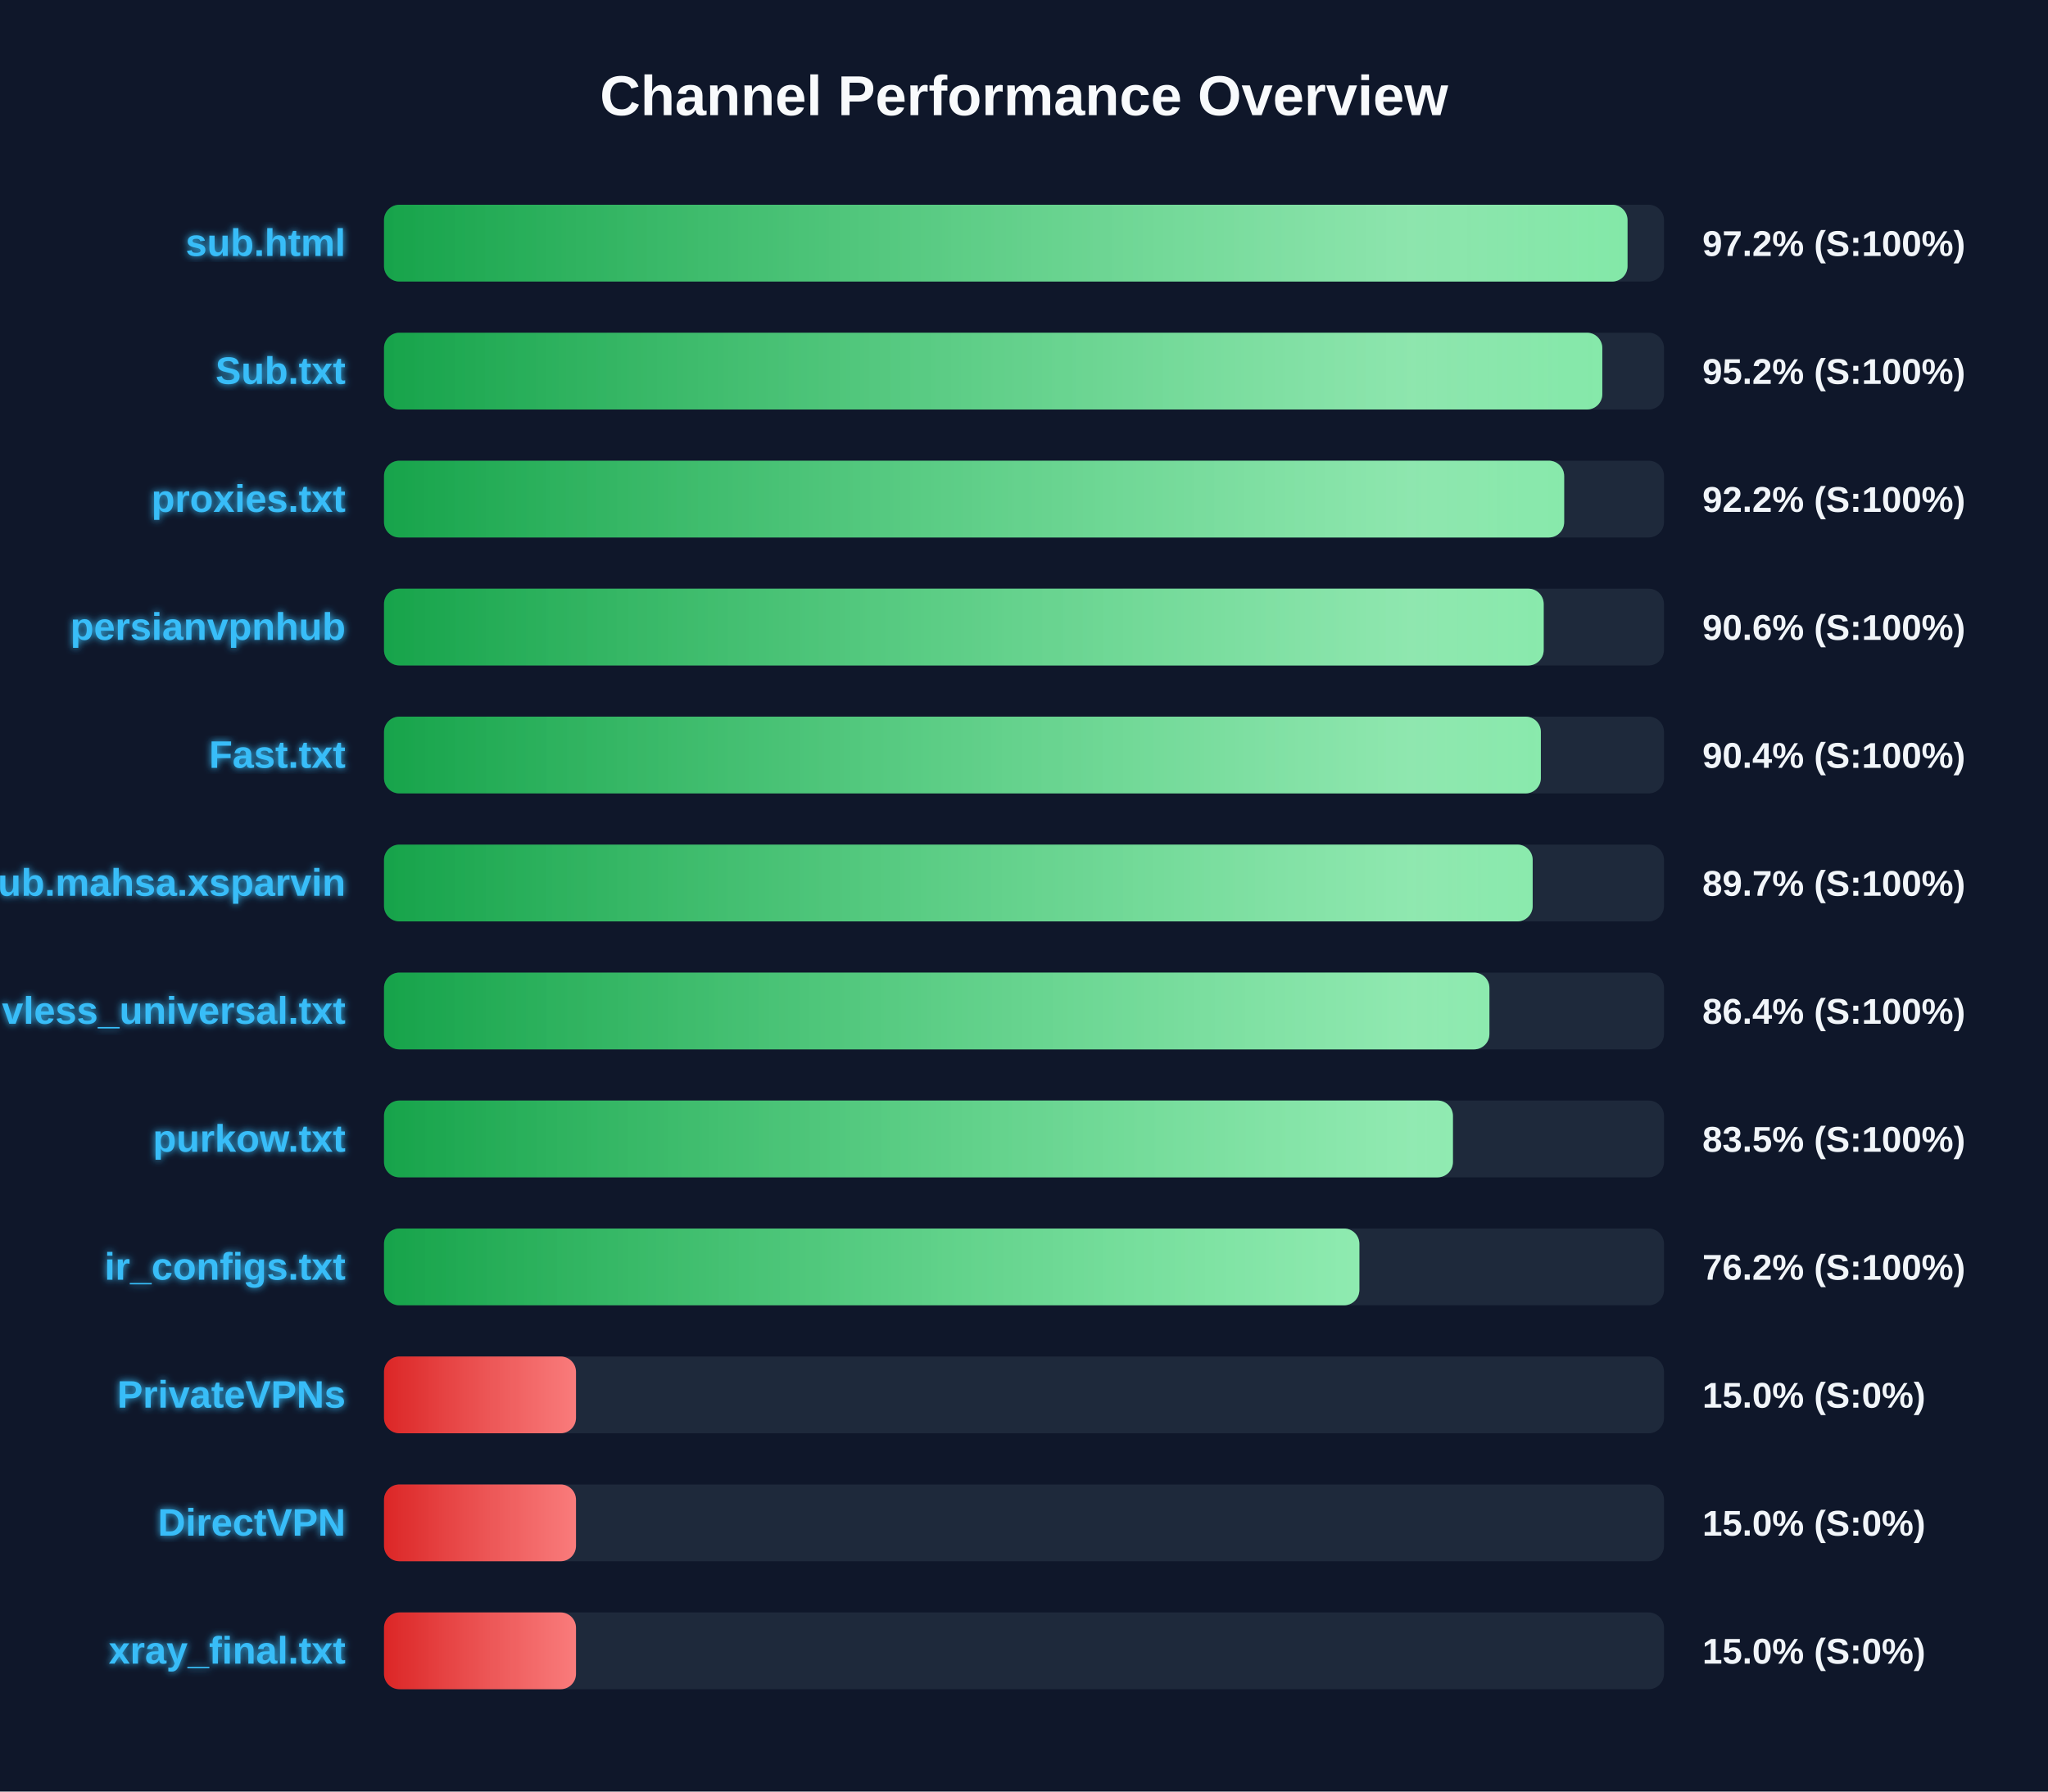
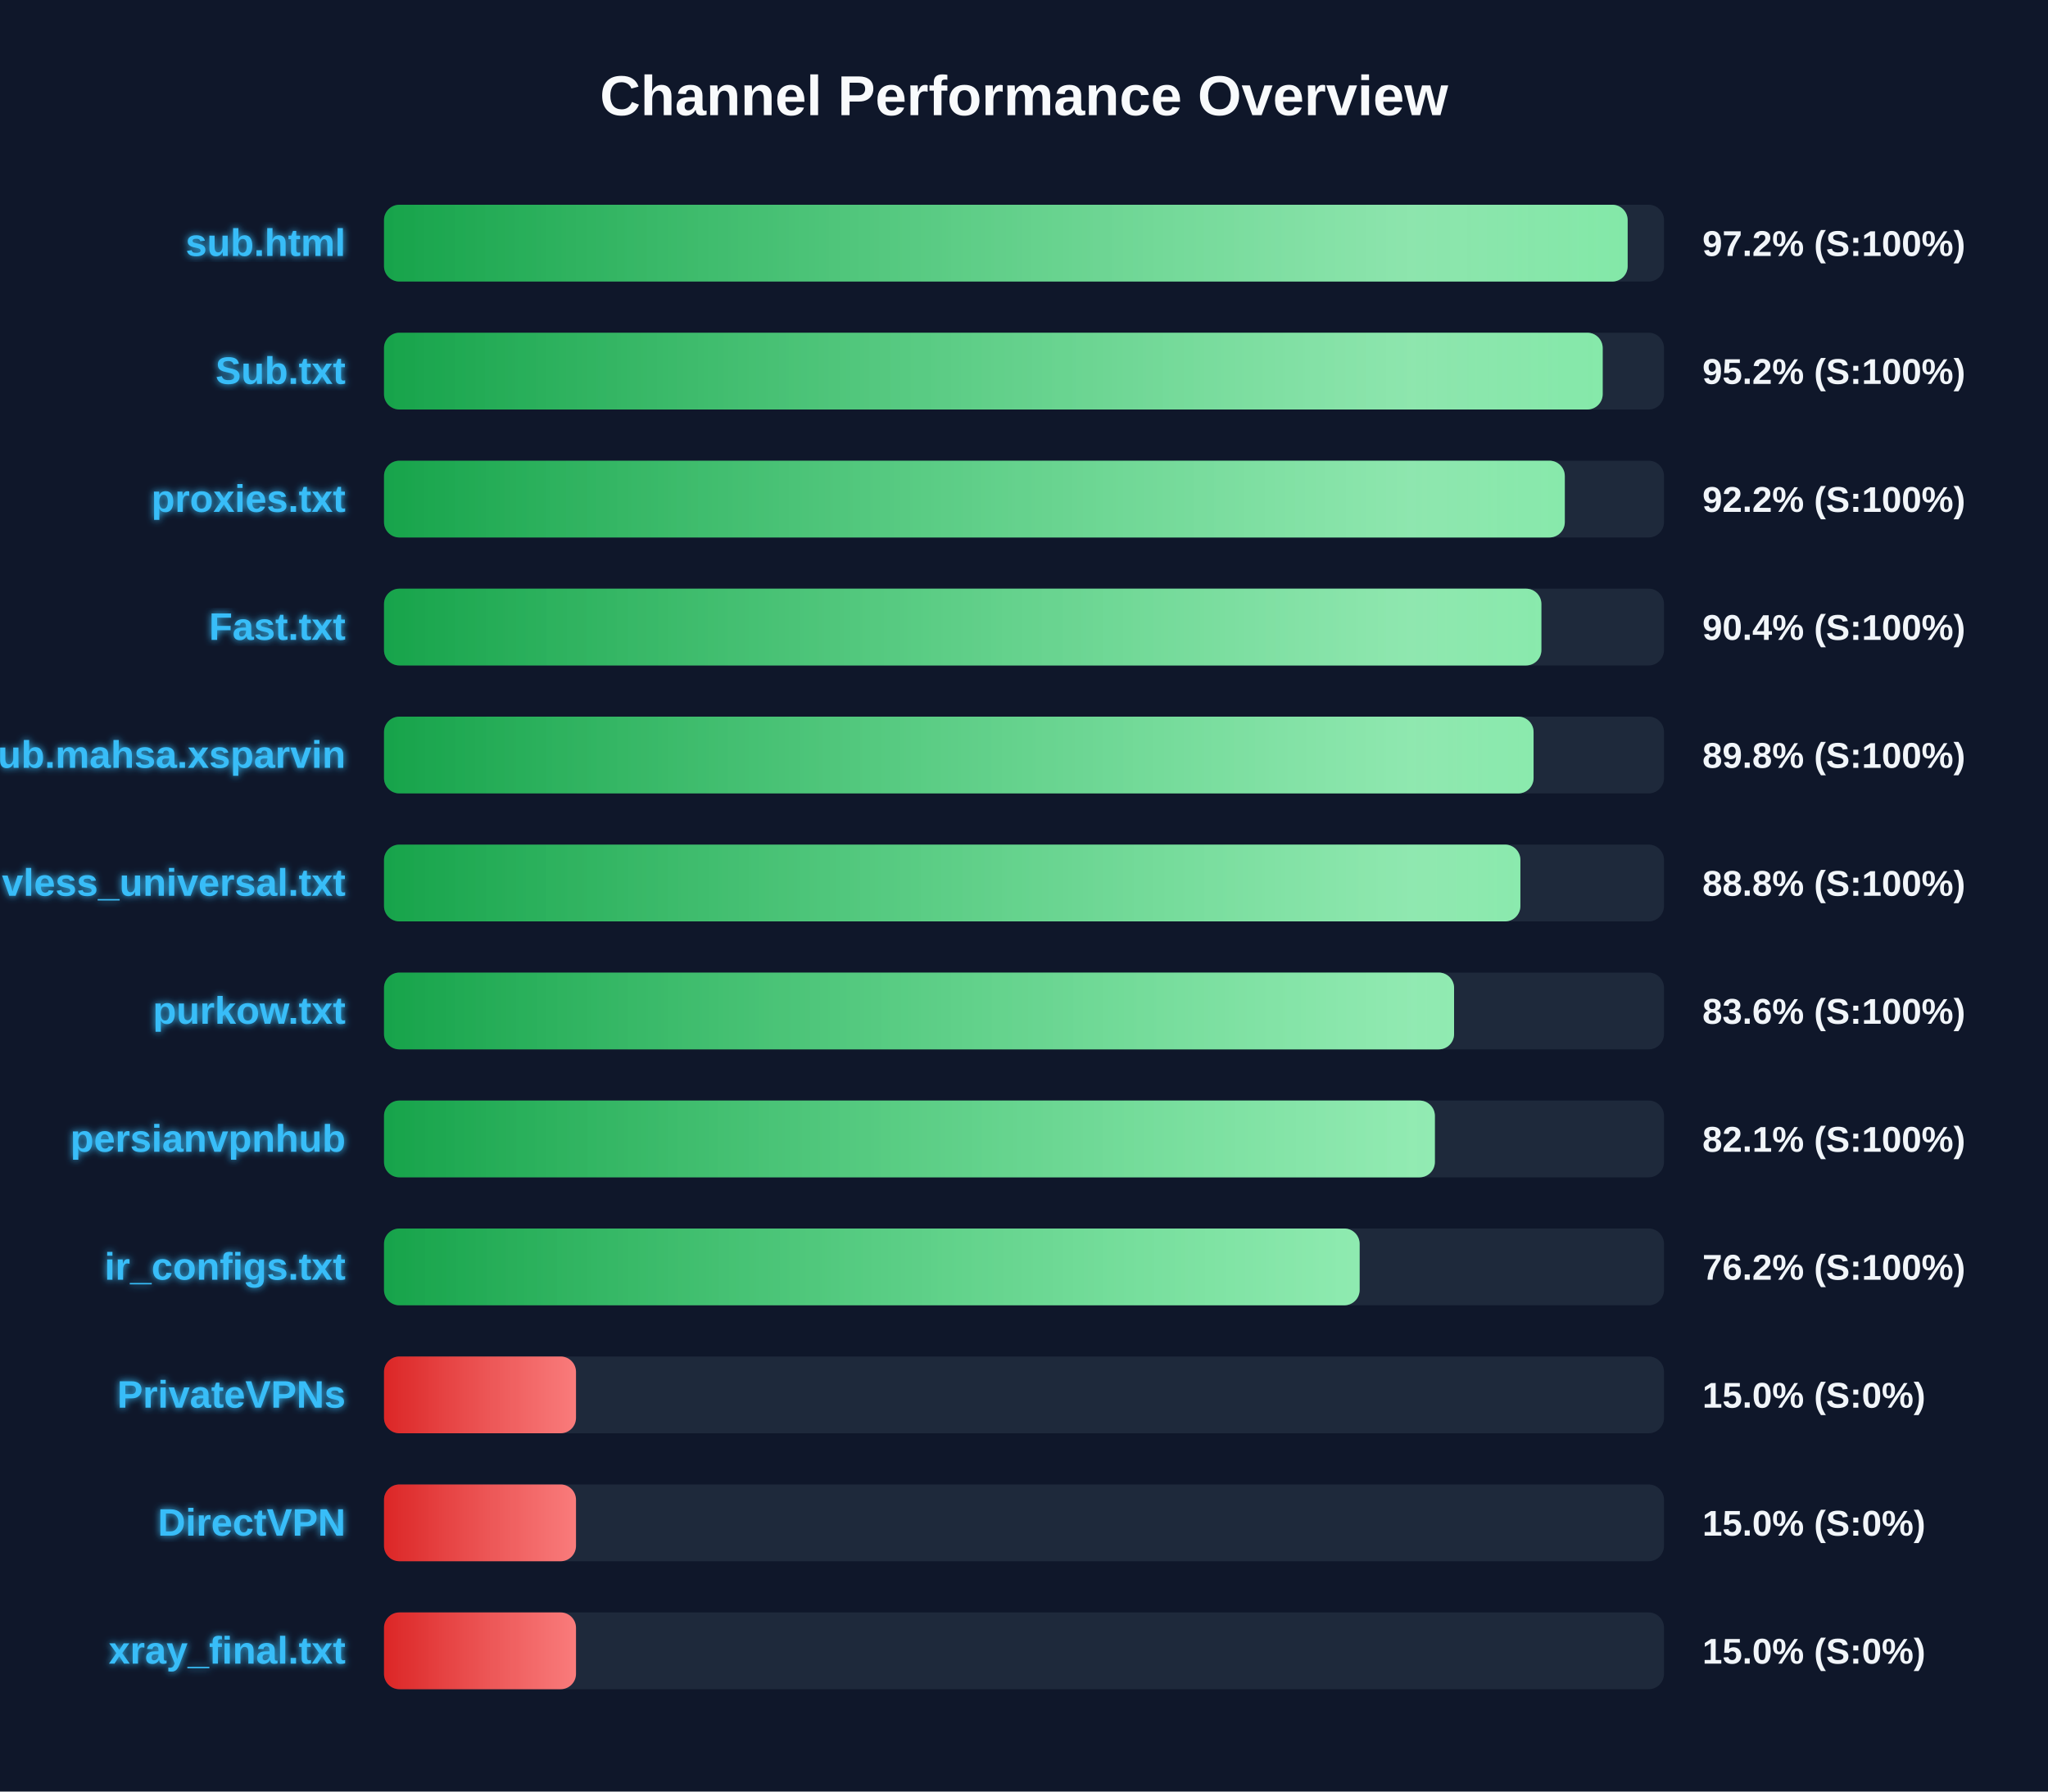
<svg xmlns="http://www.w3.org/2000/svg" width="800" height="700" version="1.1">
  <defs>
    <linearGradient id="grad-green" x1="0%" y1="0%" x2="100%" y2="0%">
      <stop offset="0%" stop-color="#16a34a" />
      <stop offset="100%" stop-color="#4ade80" />
    </linearGradient>
    <linearGradient id="grad-yellow" x1="0%" y1="0%" x2="100%" y2="0%">
      <stop offset="0%" stop-color="#ca8a04" />
      <stop offset="100%" stop-color="#fde047" />
    </linearGradient>
    <linearGradient id="grad-red" x1="0%" y1="0%" x2="100%" y2="0%">
      <stop offset="0%" stop-color="#dc2626" />
      <stop offset="100%" stop-color="#f87171" />
    </linearGradient>
    <linearGradient id="shimmer" x1="0%" y1="0%" x2="100%" y2="0%">
      <stop offset="0%" stop-color="rgba(255,255,255,0)" />
      <stop offset="50%" stop-color="rgba(255,255,255,0.4)" />
      <stop offset="100%" stop-color="rgba(255,255,255,0)" />
    </linearGradient>
    <filter id="glow" x="-20%" y="-20%" width="140%" height="140%">
      <feGaussianBlur stdDeviation="1.5" result="blur" />
      <feComposite in="SourceGraphic" in2="blur" operator="over" />
    </filter>
  </defs>
  <style>
        .bg-rect { fill: #0f172a; }
        .title { font: bold 22px 'Segoe UI', Arial, sans-serif; fill: #f8fafc; }
        .row { font: bold 15px 'Segoe UI', Arial, sans-serif; fill: #38bdf8; filter: url(#glow); }
        .score { font: bold 14px 'Segoe UI', Arial, sans-serif; fill: #f1f5f9; }
        @keyframes shimmer-anim {
            0% { transform: translateX(-100%); }
            100% { transform: translateX(200%); }
        }
        .shimmer-rect {
            animation: shimmer-anim 2.5s infinite linear;
        }
    </style>
  <rect width="100%" height="100%" class="bg-rect" />
  <text x="400" y="45" text-anchor="middle" class="title">Channel Performance Overview</text>
  <rect x="150" y="80" width="500" height="30" fill="#1e293b" rx="6" />
  <clipPath id="clip-0">
-     <rect x="150" y="80" width="485.75" height="30" rx="6" />
+     <rect x="150" y="80" width="485.8" height="30" rx="6" />
  </clipPath>
-   <rect x="150" y="80" width="485.75" height="30" fill="url(#grad-green)" rx="6" />
+   <rect x="150" y="80" width="485.8" height="30" fill="url(#grad-green)" rx="6" />
  <g clip-path="url(#clip-0)">
    <rect x="150" y="80" width="100%" height="30" fill="url(#shimmer)" class="shimmer-rect" />
  </g>
  <text x="135" y="100" text-anchor="end" class="row">sub.html</text>
  <text x="665" y="100" text-anchor="start" class="score">97.2% (S:100%)</text>
  <rect x="150" y="130" width="500" height="30" fill="#1e293b" rx="6" />
  <clipPath id="clip-1">
-     <rect x="150" y="130" width="475.9" height="30" rx="6" />
+     <rect x="150" y="130" width="476.05" height="30" rx="6" />
  </clipPath>
-   <rect x="150" y="130" width="475.9" height="30" fill="url(#grad-green)" rx="6" />
+   <rect x="150" y="130" width="476.05" height="30" fill="url(#grad-green)" rx="6" />
  <g clip-path="url(#clip-1)">
    <rect x="150" y="130" width="100%" height="30" fill="url(#shimmer)" class="shimmer-rect" />
  </g>
  <text x="135" y="150" text-anchor="end" class="row">Sub.txt</text>
  <text x="665" y="150" text-anchor="start" class="score">95.2% (S:100%)</text>
  <rect x="150" y="180" width="500" height="30" fill="#1e293b" rx="6" />
  <clipPath id="clip-2">
-     <rect x="150" y="180" width="461.0" height="30" rx="6" />
+     <rect x="150" y="180" width="461.25" height="30" rx="6" />
  </clipPath>
-   <rect x="150" y="180" width="461.0" height="30" fill="url(#grad-green)" rx="6" />
+   <rect x="150" y="180" width="461.25" height="30" fill="url(#grad-green)" rx="6" />
  <g clip-path="url(#clip-2)">
    <rect x="150" y="180" width="100%" height="30" fill="url(#shimmer)" class="shimmer-rect" />
  </g>
  <text x="135" y="200" text-anchor="end" class="row">proxies.txt</text>
  <text x="665" y="200" text-anchor="start" class="score">92.2% (S:100%)</text>
  <rect x="150" y="230" width="500" height="30" fill="#1e293b" rx="6" />
  <clipPath id="clip-3">
-     <rect x="150" y="230" width="453.0" height="30" rx="6" />
+     <rect x="150" y="230" width="452.1" height="30" rx="6" />
  </clipPath>
-   <rect x="150" y="230" width="453.0" height="30" fill="url(#grad-green)" rx="6" />
+   <rect x="150" y="230" width="452.1" height="30" fill="url(#grad-green)" rx="6" />
  <g clip-path="url(#clip-3)">
    <rect x="150" y="230" width="100%" height="30" fill="url(#shimmer)" class="shimmer-rect" />
  </g>
-   <text x="135" y="250" text-anchor="end" class="row">persianvpnhub</text>
-   <text x="665" y="250" text-anchor="start" class="score">90.6% (S:100%)</text>
+   <text x="135" y="250" text-anchor="end" class="row">Fast.txt</text>
+   <text x="665" y="250" text-anchor="start" class="score">90.4% (S:100%)</text>
  <rect x="150" y="280" width="500" height="30" fill="#1e293b" rx="6" />
  <clipPath id="clip-4">
-     <rect x="150" y="280" width="451.9" height="30" rx="6" />
+     <rect x="150" y="280" width="449.05" height="30" rx="6" />
  </clipPath>
-   <rect x="150" y="280" width="451.9" height="30" fill="url(#grad-green)" rx="6" />
+   <rect x="150" y="280" width="449.05" height="30" fill="url(#grad-green)" rx="6" />
  <g clip-path="url(#clip-4)">
    <rect x="150" y="280" width="100%" height="30" fill="url(#shimmer)" class="shimmer-rect" />
  </g>
-   <text x="135" y="300" text-anchor="end" class="row">Fast.txt</text>
-   <text x="665" y="300" text-anchor="start" class="score">90.4% (S:100%)</text>
+   <text x="135" y="300" text-anchor="end" class="row">Sub.mahsa.xsparvin</text>
+   <text x="665" y="300" text-anchor="start" class="score">89.8% (S:100%)</text>
  <rect x="150" y="330" width="500" height="30" fill="#1e293b" rx="6" />
  <clipPath id="clip-5">
-     <rect x="150" y="330" width="448.7" height="30" rx="6" />
+     <rect x="150" y="330" width="443.9" height="30" rx="6" />
  </clipPath>
-   <rect x="150" y="330" width="448.7" height="30" fill="url(#grad-green)" rx="6" />
+   <rect x="150" y="330" width="443.9" height="30" fill="url(#grad-green)" rx="6" />
  <g clip-path="url(#clip-5)">
    <rect x="150" y="330" width="100%" height="30" fill="url(#shimmer)" class="shimmer-rect" />
  </g>
-   <text x="135" y="350" text-anchor="end" class="row">Sub.mahsa.xsparvin</text>
-   <text x="665" y="350" text-anchor="start" class="score">89.7% (S:100%)</text>
+   <text x="135" y="350" text-anchor="end" class="row">vless_universal.txt</text>
+   <text x="665" y="350" text-anchor="start" class="score">88.8% (S:100%)</text>
  <rect x="150" y="380" width="500" height="30" fill="#1e293b" rx="6" />
  <clipPath id="clip-6">
-     <rect x="150" y="380" width="431.8" height="30" rx="6" />
+     <rect x="150" y="380" width="418.0" height="30" rx="6" />
  </clipPath>
-   <rect x="150" y="380" width="431.8" height="30" fill="url(#grad-green)" rx="6" />
+   <rect x="150" y="380" width="418.0" height="30" fill="url(#grad-green)" rx="6" />
  <g clip-path="url(#clip-6)">
    <rect x="150" y="380" width="100%" height="30" fill="url(#shimmer)" class="shimmer-rect" />
  </g>
-   <text x="135" y="400" text-anchor="end" class="row">vless_universal.txt</text>
-   <text x="665" y="400" text-anchor="start" class="score">86.4% (S:100%)</text>
+   <text x="135" y="400" text-anchor="end" class="row">purkow.txt</text>
+   <text x="665" y="400" text-anchor="start" class="score">83.6% (S:100%)</text>
  <rect x="150" y="430" width="500" height="30" fill="#1e293b" rx="6" />
  <clipPath id="clip-7">
-     <rect x="150" y="430" width="417.55" height="30" rx="6" />
+     <rect x="150" y="430" width="410.5" height="30" rx="6" />
  </clipPath>
-   <rect x="150" y="430" width="417.55" height="30" fill="url(#grad-green)" rx="6" />
+   <rect x="150" y="430" width="410.5" height="30" fill="url(#grad-green)" rx="6" />
  <g clip-path="url(#clip-7)">
    <rect x="150" y="430" width="100%" height="30" fill="url(#shimmer)" class="shimmer-rect" />
  </g>
-   <text x="135" y="450" text-anchor="end" class="row">purkow.txt</text>
-   <text x="665" y="450" text-anchor="start" class="score">83.5% (S:100%)</text>
+   <text x="135" y="450" text-anchor="end" class="row">persianvpnhub</text>
+   <text x="665" y="450" text-anchor="start" class="score">82.1% (S:100%)</text>
  <rect x="150" y="480" width="500" height="30" fill="#1e293b" rx="6" />
  <clipPath id="clip-8">
-     <rect x="150" y="480" width="381.0" height="30" rx="6" />
+     <rect x="150" y="480" width="381.1" height="30" rx="6" />
  </clipPath>
-   <rect x="150" y="480" width="381.0" height="30" fill="url(#grad-green)" rx="6" />
+   <rect x="150" y="480" width="381.1" height="30" fill="url(#grad-green)" rx="6" />
  <g clip-path="url(#clip-8)">
    <rect x="150" y="480" width="100%" height="30" fill="url(#shimmer)" class="shimmer-rect" />
  </g>
  <text x="135" y="500" text-anchor="end" class="row">ir_configs.txt</text>
  <text x="665" y="500" text-anchor="start" class="score">76.2% (S:100%)</text>
  <rect x="150" y="530" width="500" height="30" fill="#1e293b" rx="6" />
  <clipPath id="clip-9">
    <rect x="150" y="530" width="75.0" height="30" rx="6" />
  </clipPath>
  <rect x="150" y="530" width="75.0" height="30" fill="url(#grad-red)" rx="6" />
  <g clip-path="url(#clip-9)">
    <rect x="150" y="530" width="100%" height="30" fill="url(#shimmer)" class="shimmer-rect" />
  </g>
  <text x="135" y="550" text-anchor="end" class="row">PrivateVPNs</text>
  <text x="665" y="550" text-anchor="start" class="score">15.0% (S:0%)</text>
  <rect x="150" y="580" width="500" height="30" fill="#1e293b" rx="6" />
  <clipPath id="clip-10">
    <rect x="150" y="580" width="75.0" height="30" rx="6" />
  </clipPath>
  <rect x="150" y="580" width="75.0" height="30" fill="url(#grad-red)" rx="6" />
  <g clip-path="url(#clip-10)">
    <rect x="150" y="580" width="100%" height="30" fill="url(#shimmer)" class="shimmer-rect" />
  </g>
  <text x="135" y="600" text-anchor="end" class="row">DirectVPN</text>
  <text x="665" y="600" text-anchor="start" class="score">15.0% (S:0%)</text>
  <rect x="150" y="630" width="500" height="30" fill="#1e293b" rx="6" />
  <clipPath id="clip-11">
    <rect x="150" y="630" width="75.0" height="30" rx="6" />
  </clipPath>
  <rect x="150" y="630" width="75.0" height="30" fill="url(#grad-red)" rx="6" />
  <g clip-path="url(#clip-11)">
    <rect x="150" y="630" width="100%" height="30" fill="url(#shimmer)" class="shimmer-rect" />
  </g>
  <text x="135" y="650" text-anchor="end" class="row">xray_final.txt</text>
  <text x="665" y="650" text-anchor="start" class="score">15.0% (S:0%)</text>
</svg>
